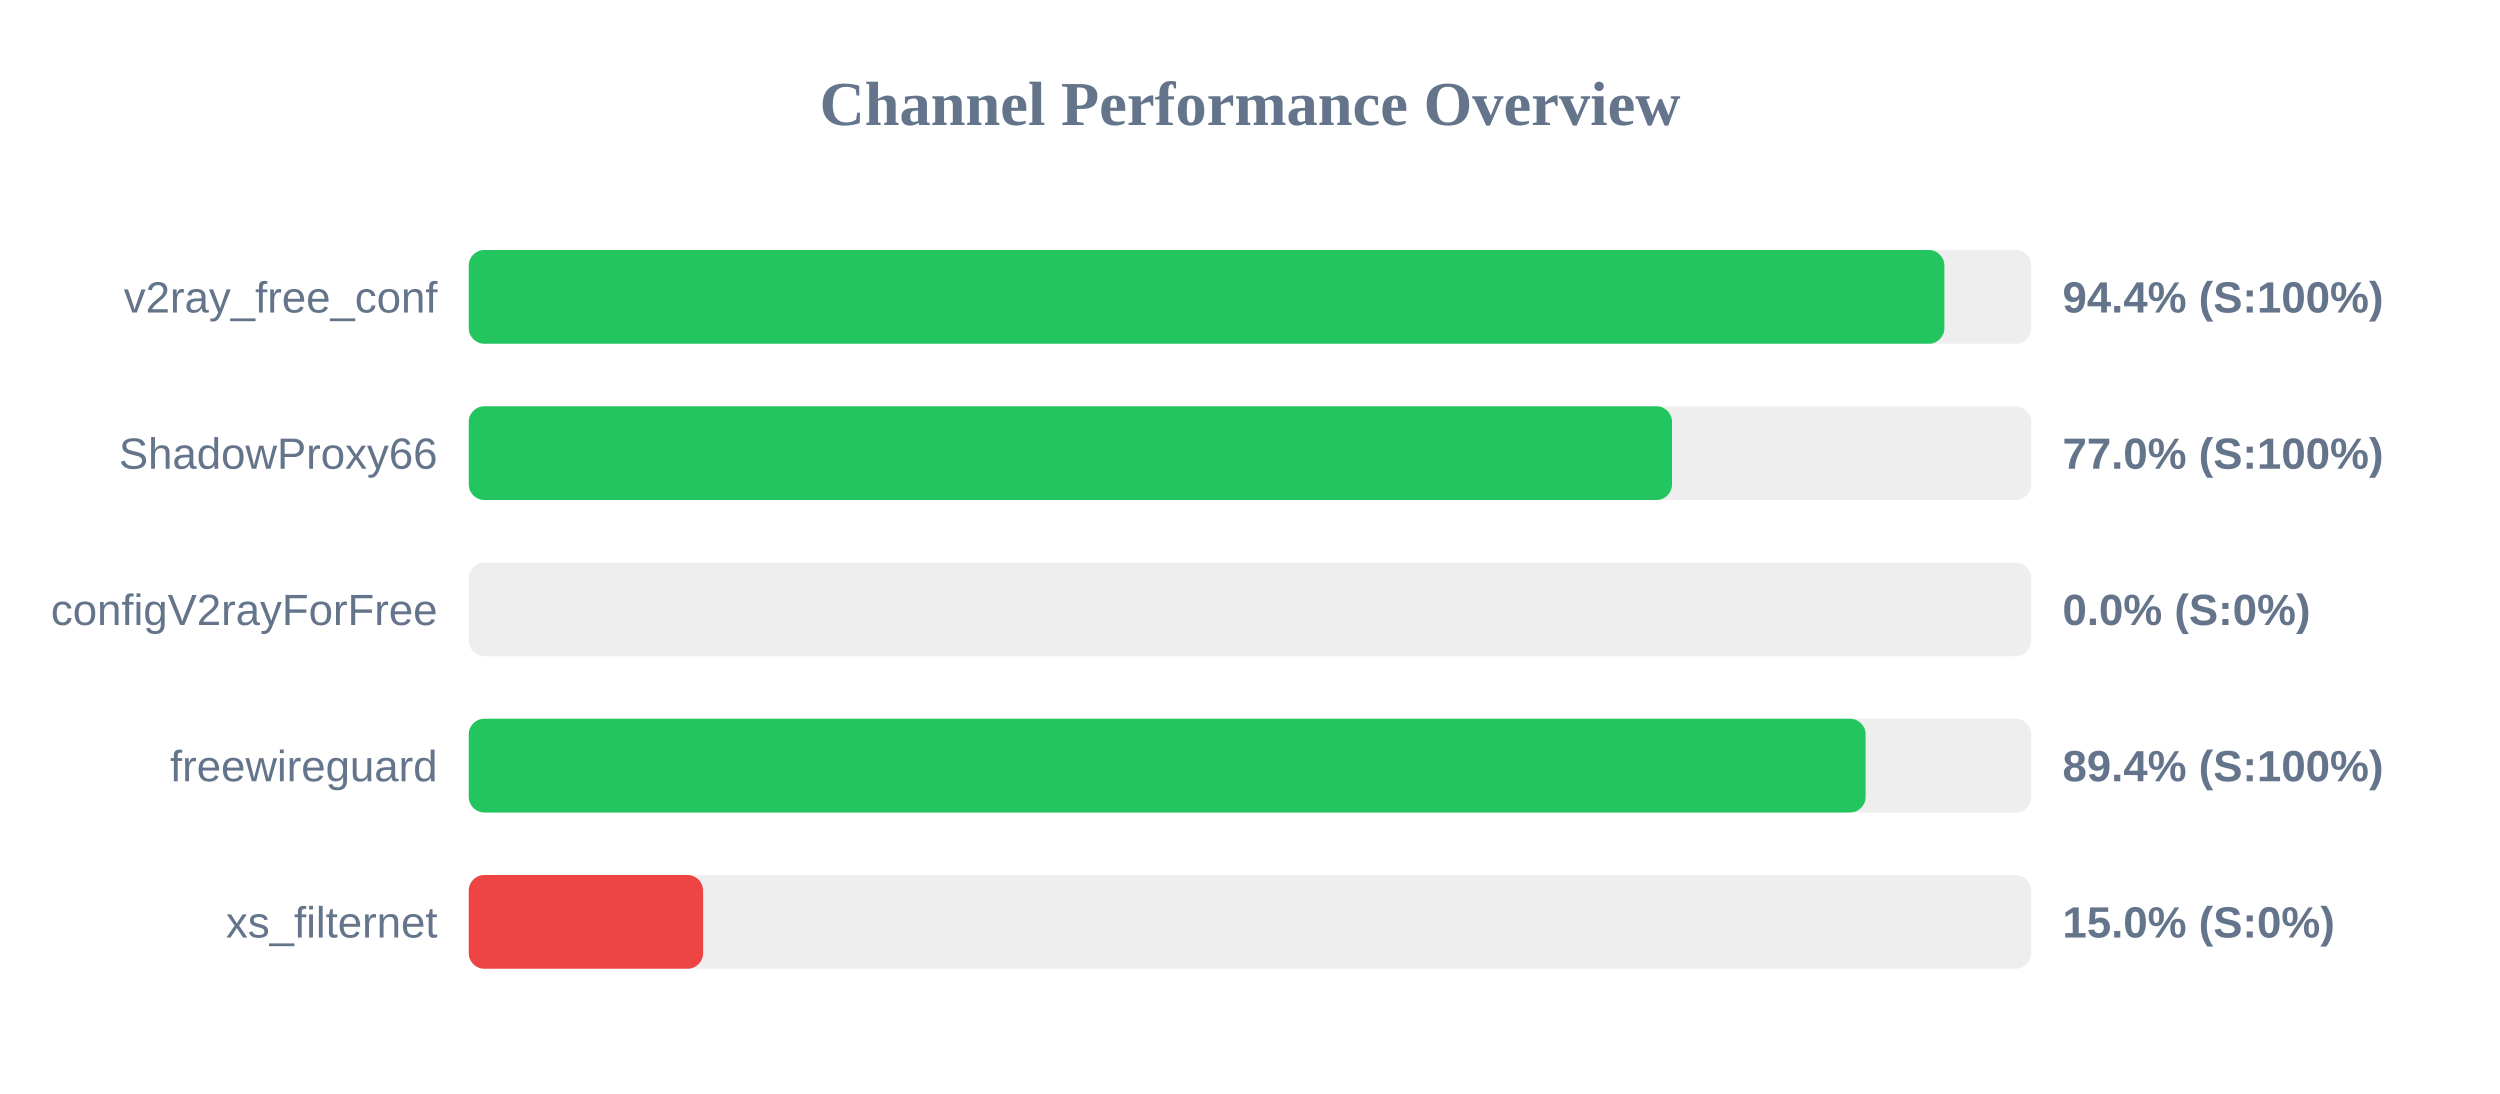
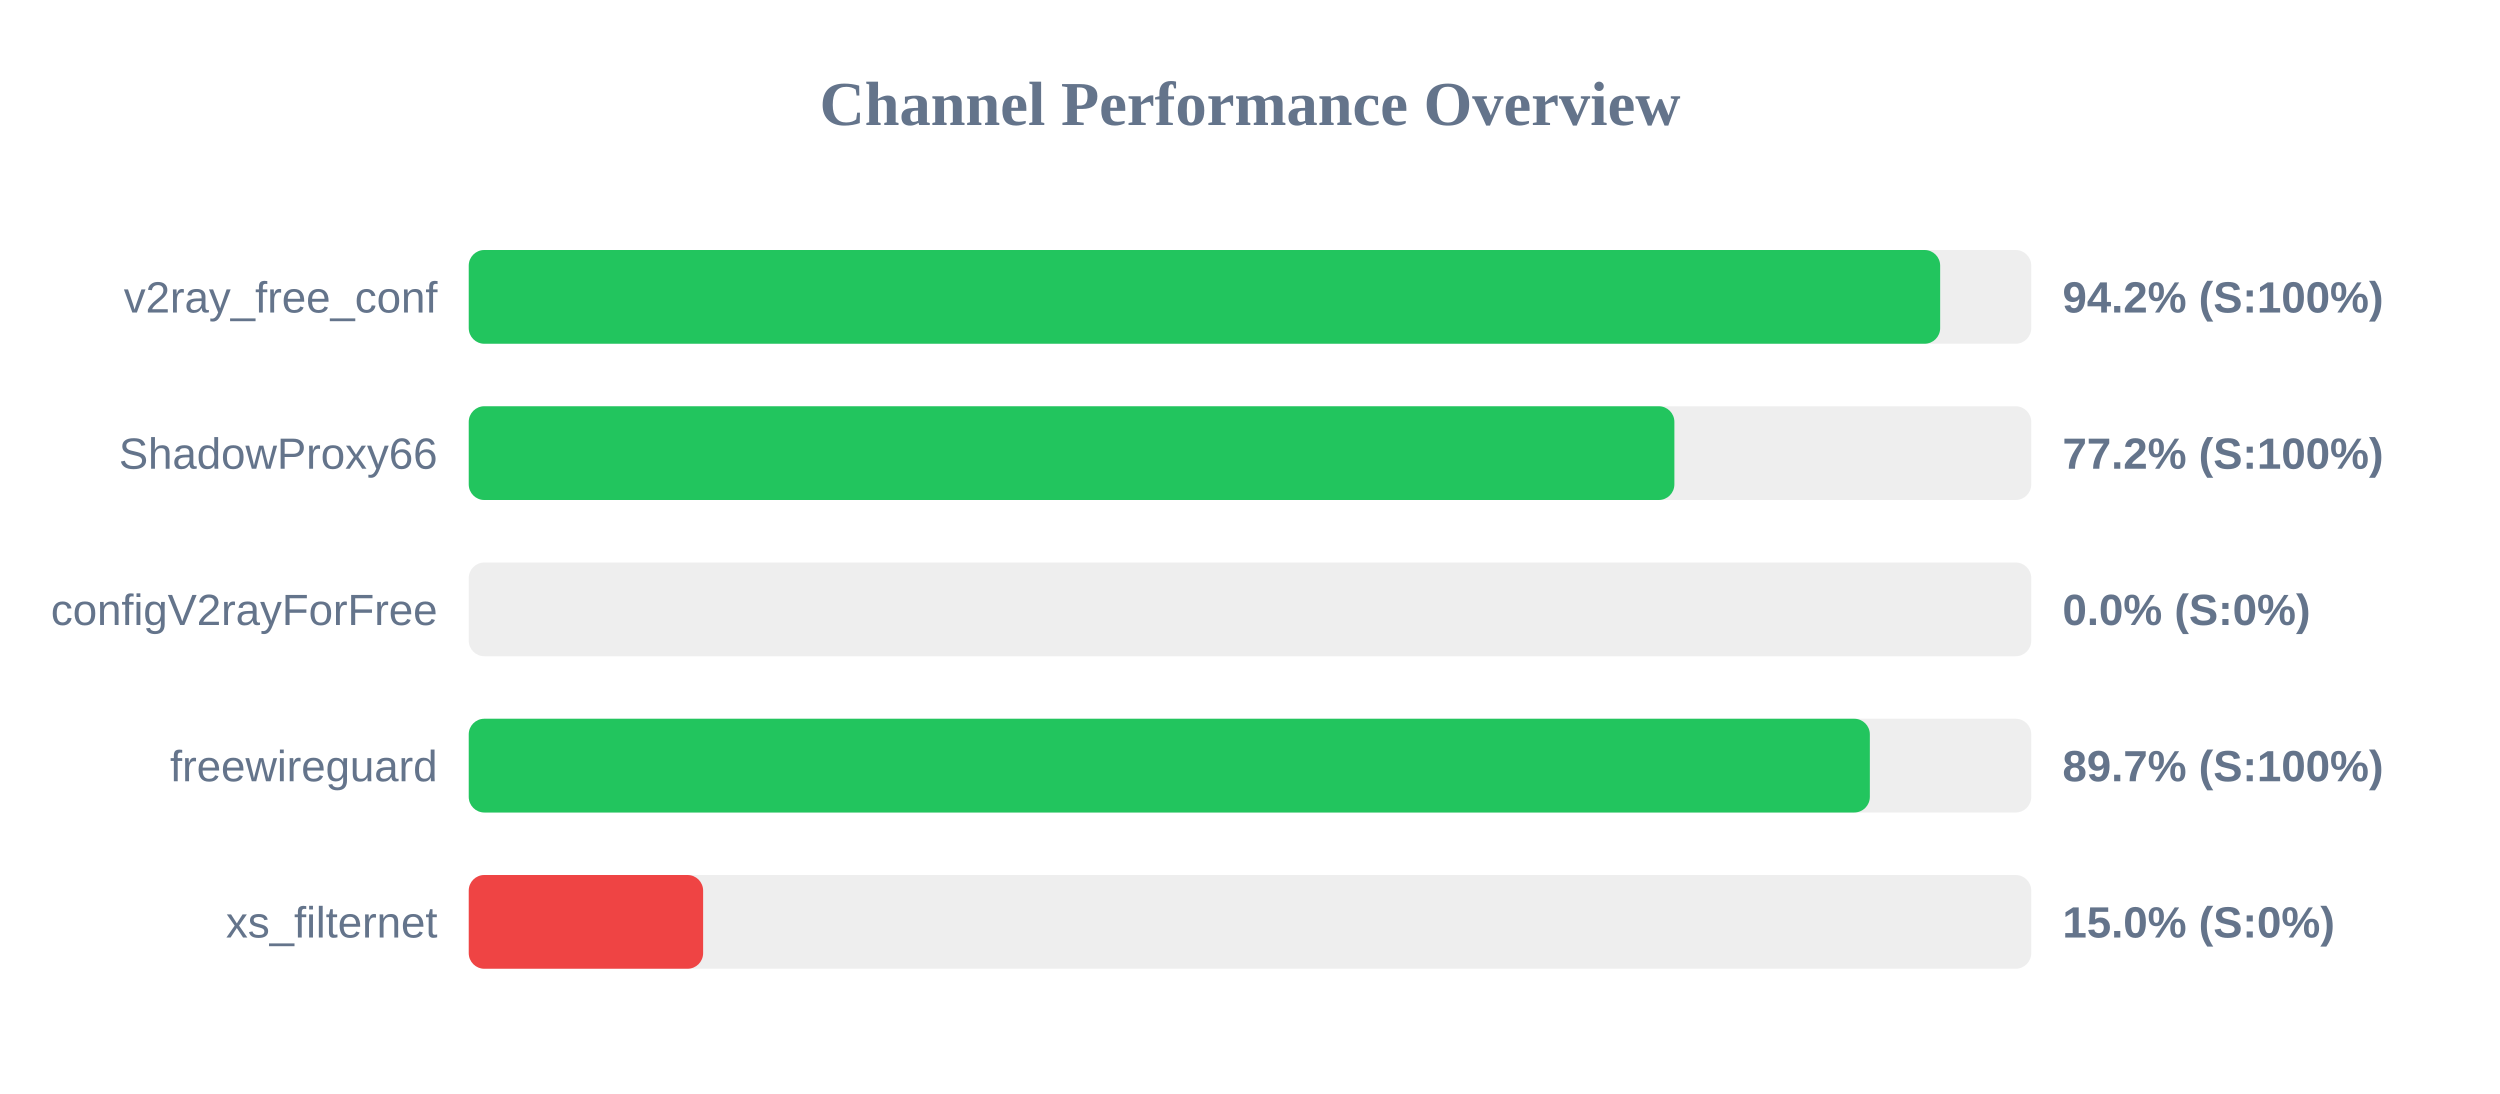
<svg xmlns="http://www.w3.org/2000/svg" width="800" height="350" version="1.1">
  <style>
        .row { font: 14px Arial; fill: #64748b; }
        .score { font: bold 14px Arial; fill: #64748b; }
    </style>
  <text x="400" y="40" text-anchor="middle" font-size="20px" font-weight="bold" fill="#64748b">Channel Performance Overview</text>
  <rect x="150" y="80" width="500" height="30" fill="#eee" rx="5" />
-   <rect x="150" y="80" width="472.2" height="30" fill="#22c55e" rx="5" />
+   <rect x="150" y="80" width="470.85" height="30" fill="#22c55e" rx="5" />
  <text x="140" y="100" text-anchor="end" class="row">v2ray_free_conf</text>
-   <text x="660" y="100" text-anchor="start" class="score">94.4% (S:100%)</text>
+   <text x="660" y="100" text-anchor="start" class="score">94.2% (S:100%)</text>
  <rect x="150" y="130" width="500" height="30" fill="#eee" rx="5" />
-   <rect x="150" y="130" width="385.05" height="30" fill="#22c55e" rx="5" />
+   <rect x="150" y="130" width="385.8" height="30" fill="#22c55e" rx="5" />
  <text x="140" y="150" text-anchor="end" class="row">ShadowProxy66</text>
-   <text x="660" y="150" text-anchor="start" class="score">77.0% (S:100%)</text>
+   <text x="660" y="150" text-anchor="start" class="score">77.2% (S:100%)</text>
  <rect x="150" y="180" width="500" height="30" fill="#eee" rx="5" />
  <rect x="150" y="180" width="0.0" height="30" fill="#ef4444" rx="5" />
  <text x="140" y="200" text-anchor="end" class="row">configV2rayForFree</text>
  <text x="660" y="200" text-anchor="start" class="score">0.0% (S:0%)</text>
  <rect x="150" y="230" width="500" height="30" fill="#eee" rx="5" />
-   <rect x="150" y="230" width="447.0" height="30" fill="#22c55e" rx="5" />
+   <rect x="150" y="230" width="448.35" height="30" fill="#22c55e" rx="5" />
  <text x="140" y="250" text-anchor="end" class="row">freewireguard</text>
-   <text x="660" y="250" text-anchor="start" class="score">89.4% (S:100%)</text>
+   <text x="660" y="250" text-anchor="start" class="score">89.7% (S:100%)</text>
  <rect x="150" y="280" width="500" height="30" fill="#eee" rx="5" />
  <rect x="150" y="280" width="75.0" height="30" fill="#ef4444" rx="5" />
  <text x="140" y="300" text-anchor="end" class="row">xs_filternet</text>
  <text x="660" y="300" text-anchor="start" class="score">15.0% (S:0%)</text>
</svg>
